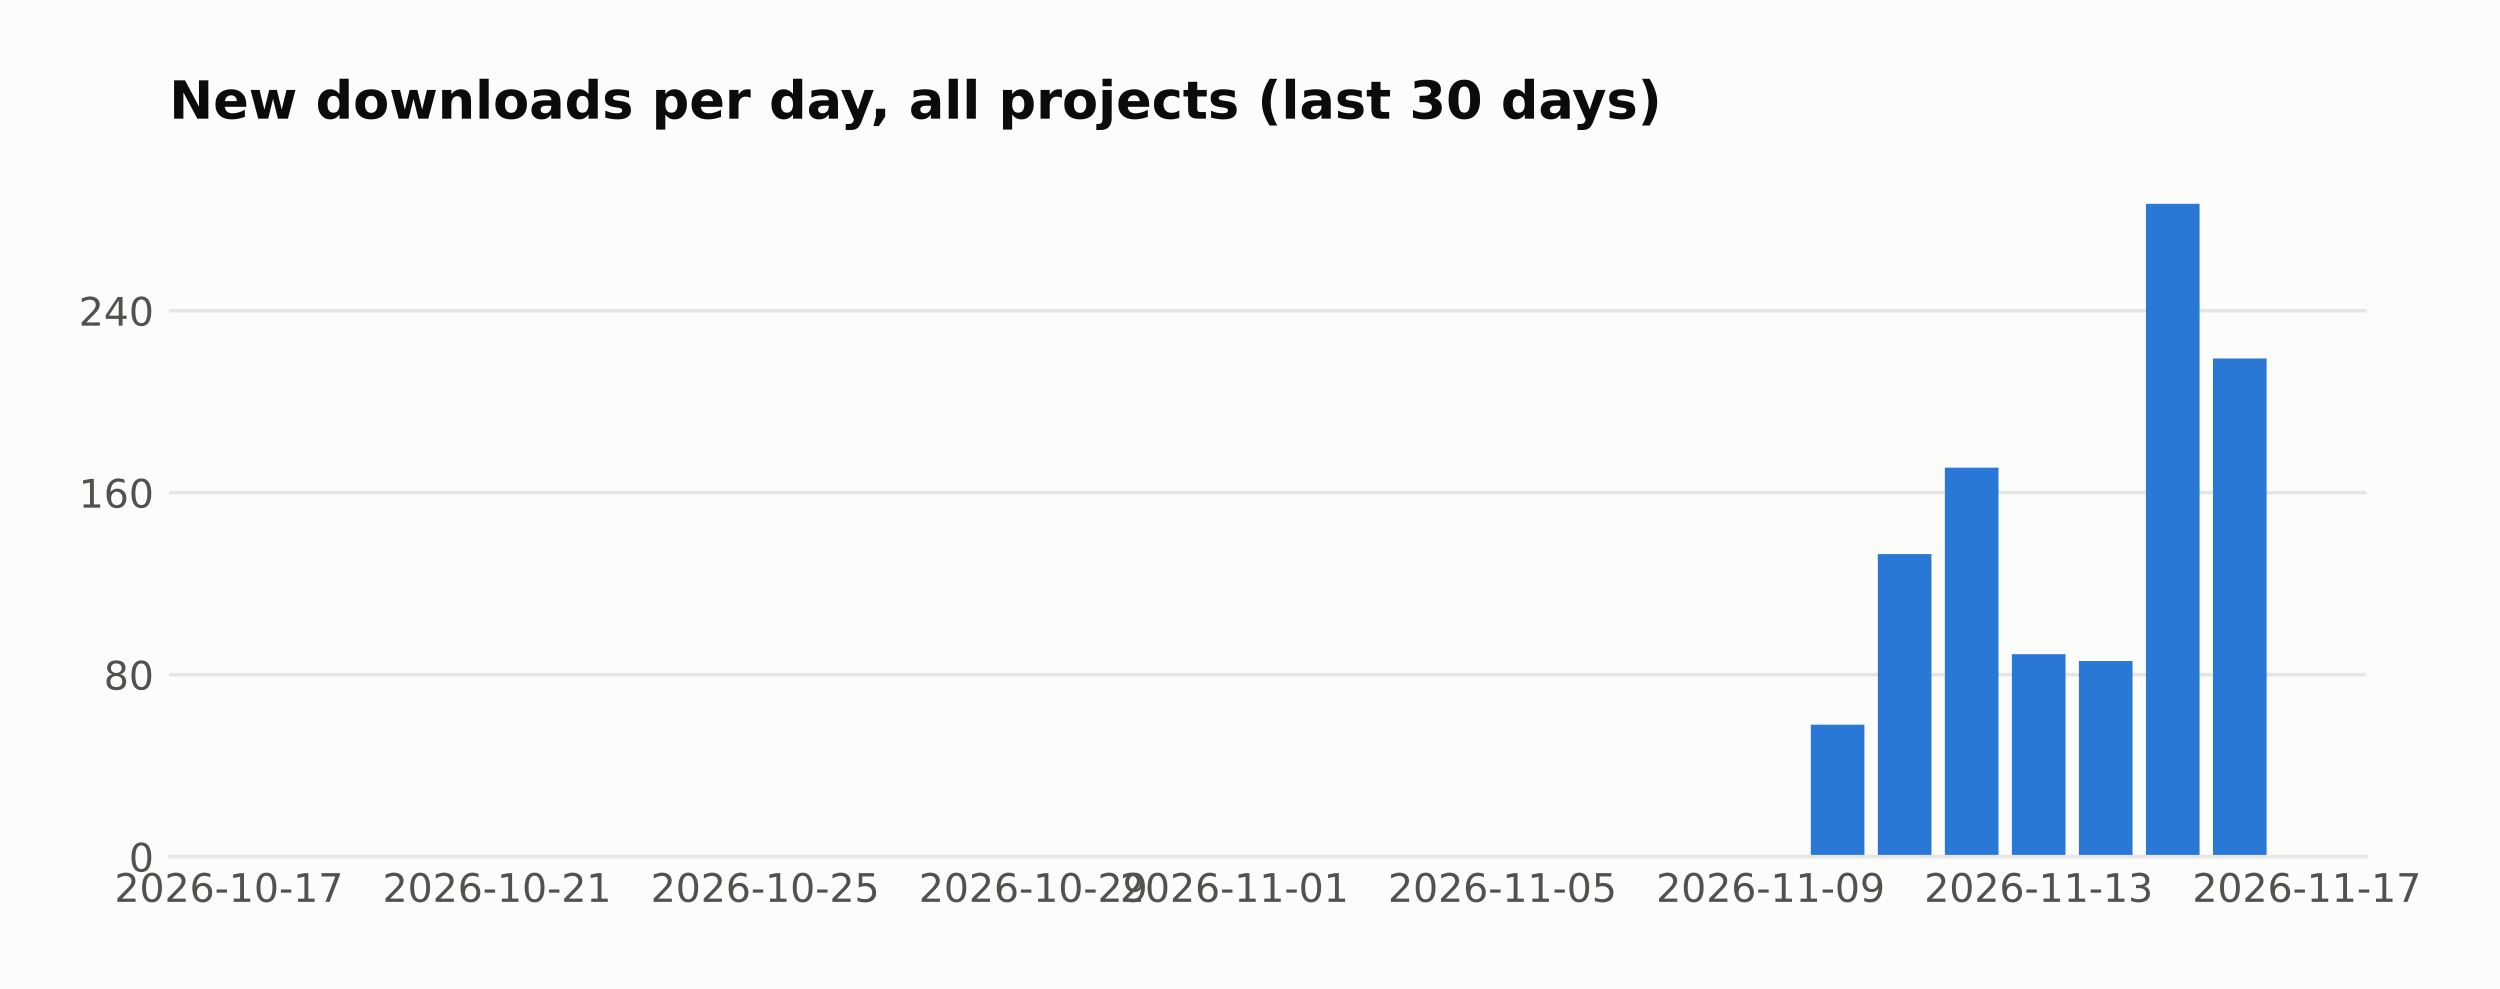
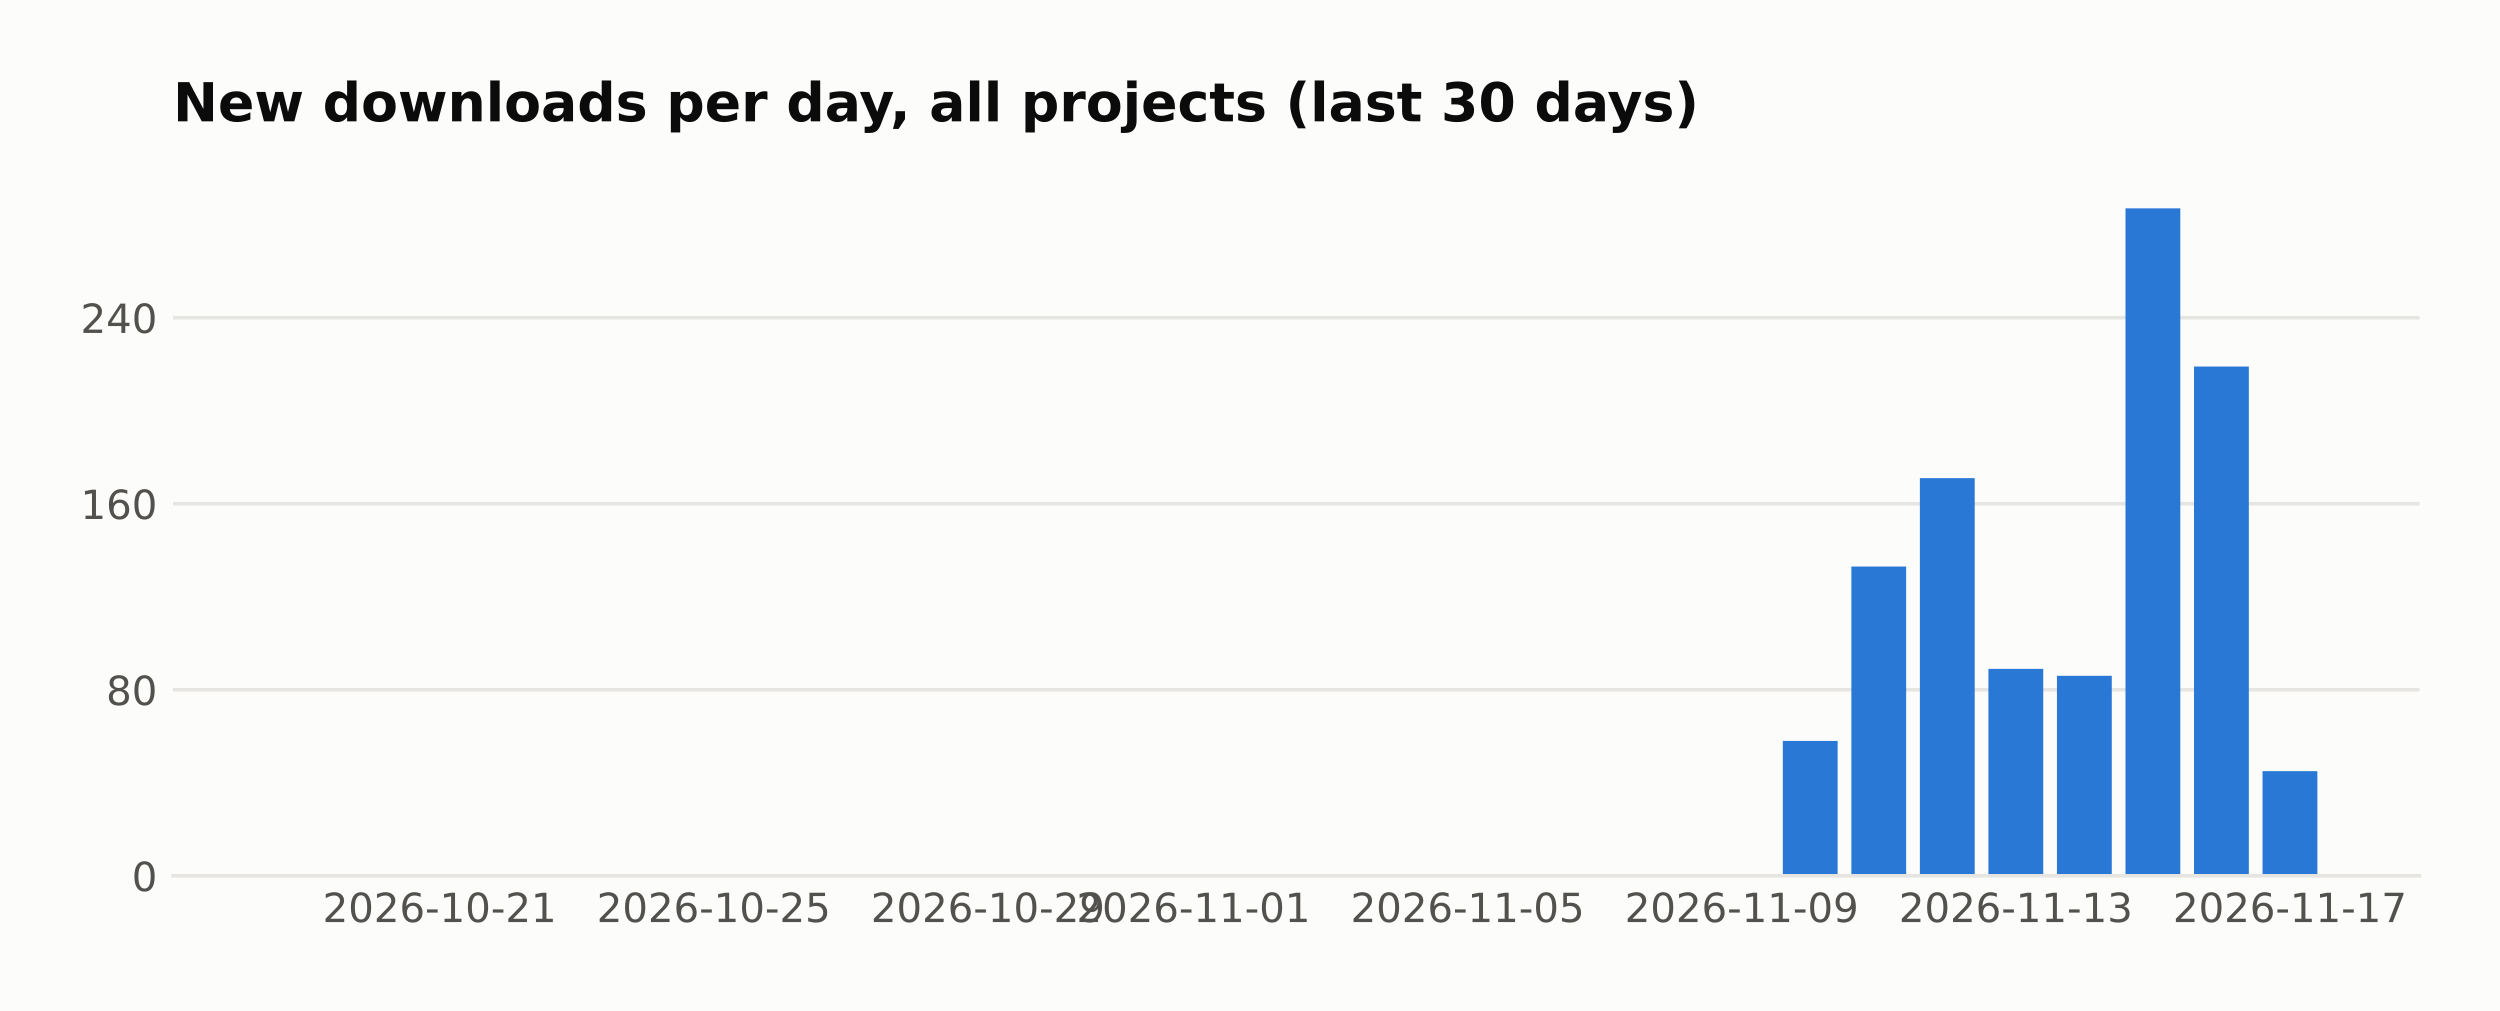
- <svg xmlns="http://www.w3.org/2000/svg" width="571.396pt" height="226pt" viewBox="0 0 571.396 226" version="1.1">
+ <svg xmlns="http://www.w3.org/2000/svg" width="558.879pt" height="226pt" viewBox="0 0 558.879 226" version="1.1">
  <defs>
    <style type="text/css">*{stroke-linejoin: round; stroke-linecap: butt}</style>
  </defs>
  <g id="figure_1">
    <g id="patch_1">
-       <path d="M 0 226  L 571.396 226  L 571.396 0  L 0 0  z " style="fill: #fcfcfb" />
+       <path d="M 0 226  L 558.879 226  L 558.879 0  L 0 0  z " style="fill: #fcfcfb" />
    </g>
    <g id="axes_1">
      <g id="patch_2">
        <path d="M 38.679 195.79  L 540.879 195.79  L 540.879 39.118  L 38.679 39.118  z " style="fill: #fcfcfb" />
      </g>
      <g id="matplotlib.axis_1">
        <g id="xtick_1">
          <g id="line2d_1" />
          <g id="text_1">
-             <text style="fill: #52514e; font: 9px 'DejaVu Sans'; text-anchor: middle" x="52.314" y="206.129" transform="rotate(-0 52.31383 206.1287)">2026-10-17</text>
+             <text style="fill: #52514e; font: 9px 'DejaVu Sans'; text-anchor: middle" x="98.275" y="206.129" transform="rotate(-0 98.27478 206.1287)">2026-10-21</text>
          </g>
        </g>
        <g id="xtick_2">
          <g id="line2d_2" />
          <g id="text_2">
-             <text style="fill: #52514e; font: 9px 'DejaVu Sans'; text-anchor: middle" x="113.595" y="206.129" transform="rotate(-0 113.5951 206.1287)">2026-10-21</text>
+             <text style="fill: #52514e; font: 9px 'DejaVu Sans'; text-anchor: middle" x="159.556" y="206.129" transform="rotate(-0 159.5561 206.1287)">2026-10-25</text>
          </g>
        </g>
        <g id="xtick_3">
          <g id="line2d_3" />
          <g id="text_3">
-             <text style="fill: #52514e; font: 9px 'DejaVu Sans'; text-anchor: middle" x="174.876" y="206.129" transform="rotate(-0 174.8764 206.1287)">2026-10-25</text>
+             <text style="fill: #52514e; font: 9px 'DejaVu Sans'; text-anchor: middle" x="220.837" y="206.129" transform="rotate(-0 220.8373 206.1287)">2026-10-29</text>
          </g>
        </g>
        <g id="xtick_4">
          <g id="line2d_4" />
          <g id="text_4">
-             <text style="fill: #52514e; font: 9px 'DejaVu Sans'; text-anchor: middle" x="236.158" y="206.129" transform="rotate(-0 236.1576 206.1287)">2026-10-29</text>
+             <text style="fill: #52514e; font: 9px 'DejaVu Sans'; text-anchor: middle" x="266.798" y="206.129" transform="rotate(-0 266.7983 206.1287)">2026-11-01</text>
          </g>
        </g>
        <g id="xtick_5">
          <g id="line2d_5" />
          <g id="text_5">
-             <text style="fill: #52514e; font: 9px 'DejaVu Sans'; text-anchor: middle" x="282.119" y="206.129" transform="rotate(-0 282.1186 206.1287)">2026-11-01</text>
+             <text style="fill: #52514e; font: 9px 'DejaVu Sans'; text-anchor: middle" x="328.08" y="206.129" transform="rotate(-0 328.0795 206.1287)">2026-11-05</text>
          </g>
        </g>
        <g id="xtick_6">
          <g id="line2d_6" />
          <g id="text_6">
-             <text style="fill: #52514e; font: 9px 'DejaVu Sans'; text-anchor: middle" x="343.4" y="206.129" transform="rotate(-0 343.3999 206.1287)">2026-11-05</text>
+             <text style="fill: #52514e; font: 9px 'DejaVu Sans'; text-anchor: middle" x="389.361" y="206.129" transform="rotate(-0 389.3608 206.1287)">2026-11-09</text>
          </g>
        </g>
        <g id="xtick_7">
          <g id="line2d_7" />
          <g id="text_7">
-             <text style="fill: #52514e; font: 9px 'DejaVu Sans'; text-anchor: middle" x="404.681" y="206.129" transform="rotate(-0 404.6811 206.1287)">2026-11-09</text>
+             <text style="fill: #52514e; font: 9px 'DejaVu Sans'; text-anchor: middle" x="450.642" y="206.129" transform="rotate(-0 450.6421 206.1287)">2026-11-13</text>
          </g>
        </g>
        <g id="xtick_8">
          <g id="line2d_8" />
          <g id="text_8">
-             <text style="fill: #52514e; font: 9px 'DejaVu Sans'; text-anchor: middle" x="465.962" y="206.129" transform="rotate(-0 465.9624 206.1287)">2026-11-13</text>
-           </g>
-         </g>
-         <g id="xtick_9">
-           <g id="line2d_9" />
-           <g id="text_9">
-             <text style="fill: #52514e; font: 9px 'DejaVu Sans'; text-anchor: middle" x="527.244" y="206.129" transform="rotate(-0 527.2437 206.1287)">2026-11-17</text>
+             <text style="fill: #52514e; font: 9px 'DejaVu Sans'; text-anchor: middle" x="511.923" y="206.129" transform="rotate(-0 511.9234 206.1287)">2026-11-17</text>
          </g>
        </g>
      </g>
      <g id="matplotlib.axis_2">
        <g id="ytick_1">
-           <g id="line2d_10">
-             <path d="M 38.679 195.79  L 540.879 195.79  " clip-path="url(#p73fbe6ad89)" style="fill: none; stroke: #e6e5e1; stroke-width: 0.8; stroke-linecap: square" />
-           </g>
-           <g id="line2d_11" />
+           <g id="line2d_9">
+             <path d="M 38.679 195.79  L 540.879 195.79  " clip-path="url(#p449a1bbce6)" style="fill: none; stroke: #e6e5e1; stroke-width: 0.8; stroke-linecap: square" />
+           </g>
+           <g id="line2d_10" />
+           <g id="text_9">
+             <text style="fill: #52514e; font: 9px 'DejaVu Sans'; text-anchor: end" x="35.179" y="199.209" transform="rotate(-0 35.17875 199.2094)">0</text>
+           </g>
+         </g>
+         <g id="ytick_2">
+           <g id="line2d_11">
+             <path d="M 38.679 154.198  L 540.879 154.198  " clip-path="url(#p449a1bbce6)" style="fill: none; stroke: #e6e5e1; stroke-width: 0.8; stroke-linecap: square" />
+           </g>
+           <g id="line2d_12" />
          <g id="text_10">
-             <text style="fill: #52514e; font: 9px 'DejaVu Sans'; text-anchor: end" x="35.179" y="199.209" transform="rotate(-0 35.17875 199.2094)">0</text>
-           </g>
-         </g>
-         <g id="ytick_2">
-           <g id="line2d_12">
-             <path d="M 38.679 154.198  L 540.879 154.198  " clip-path="url(#p73fbe6ad89)" style="fill: none; stroke: #e6e5e1; stroke-width: 0.8; stroke-linecap: square" />
-           </g>
-           <g id="line2d_13" />
+             <text style="fill: #52514e; font: 9px 'DejaVu Sans'; text-anchor: end" x="35.179" y="157.617" transform="rotate(-0 35.17875 157.6174)">80</text>
+           </g>
+         </g>
+         <g id="ytick_3">
+           <g id="line2d_13">
+             <path d="M 38.679 112.606  L 540.879 112.606  " clip-path="url(#p449a1bbce6)" style="fill: none; stroke: #e6e5e1; stroke-width: 0.8; stroke-linecap: square" />
+           </g>
+           <g id="line2d_14" />
          <g id="text_11">
-             <text style="fill: #52514e; font: 9px 'DejaVu Sans'; text-anchor: end" x="35.179" y="157.617" transform="rotate(-0 35.17875 157.6174)">80</text>
-           </g>
-         </g>
-         <g id="ytick_3">
-           <g id="line2d_14">
-             <path d="M 38.679 112.606  L 540.879 112.606  " clip-path="url(#p73fbe6ad89)" style="fill: none; stroke: #e6e5e1; stroke-width: 0.8; stroke-linecap: square" />
-           </g>
-           <g id="line2d_15" />
+             <text style="fill: #52514e; font: 9px 'DejaVu Sans'; text-anchor: end" x="35.179" y="116.025" transform="rotate(-0 35.17875 116.0254)">160</text>
+           </g>
+         </g>
+         <g id="ytick_4">
+           <g id="line2d_15">
+             <path d="M 38.679 71.014  L 540.879 71.014  " clip-path="url(#p449a1bbce6)" style="fill: none; stroke: #e6e5e1; stroke-width: 0.8; stroke-linecap: square" />
+           </g>
+           <g id="line2d_16" />
          <g id="text_12">
-             <text style="fill: #52514e; font: 9px 'DejaVu Sans'; text-anchor: end" x="35.179" y="116.025" transform="rotate(-0 35.17875 116.0254)">160</text>
-           </g>
-         </g>
-         <g id="ytick_4">
-           <g id="line2d_16">
-             <path d="M 38.679 71.014  L 540.879 71.014  " clip-path="url(#p73fbe6ad89)" style="fill: none; stroke: #e6e5e1; stroke-width: 0.8; stroke-linecap: square" />
-           </g>
-           <g id="line2d_17" />
-           <g id="text_13">
            <text style="fill: #52514e; font: 9px 'DejaVu Sans'; text-anchor: end" x="35.179" y="74.433" transform="rotate(-0 35.17875 74.43331)">240</text>
          </g>
        </g>
      </g>
      <g id="patch_3">
-         <path d="M 61.506 195.79  L 73.762 195.79  L 73.762 195.79  L 61.506 195.79  z " clip-path="url(#p73fbe6ad89)" style="fill: #2a78d6" />
+         <path d="M 61.506 195.79  L 73.762 195.79  L 73.762 195.79  L 61.506 195.79  z " clip-path="url(#p449a1bbce6)" style="fill: #2a78d6" />
      </g>
      <g id="patch_4">
-         <path d="M 76.826 195.79  L 89.083 195.79  L 89.083 195.79  L 76.826 195.79  z " clip-path="url(#p73fbe6ad89)" style="fill: #2a78d6" />
+         <path d="M 76.826 195.79  L 89.083 195.79  L 89.083 195.79  L 76.826 195.79  z " clip-path="url(#p449a1bbce6)" style="fill: #2a78d6" />
      </g>
      <g id="patch_5">
-         <path d="M 92.147 195.79  L 104.403 195.79  L 104.403 195.79  L 92.147 195.79  z " clip-path="url(#p73fbe6ad89)" style="fill: #2a78d6" />
+         <path d="M 92.147 195.79  L 104.403 195.79  L 104.403 195.79  L 92.147 195.79  z " clip-path="url(#p449a1bbce6)" style="fill: #2a78d6" />
      </g>
      <g id="patch_6">
-         <path d="M 107.467 195.79  L 119.723 195.79  L 119.723 195.79  L 107.467 195.79  z " clip-path="url(#p73fbe6ad89)" style="fill: #2a78d6" />
+         <path d="M 107.467 195.79  L 119.723 195.79  L 119.723 195.79  L 107.467 195.79  z " clip-path="url(#p449a1bbce6)" style="fill: #2a78d6" />
      </g>
      <g id="patch_7">
-         <path d="M 122.787 195.79  L 135.044 195.79  L 135.044 195.79  L 122.787 195.79  z " clip-path="url(#p73fbe6ad89)" style="fill: #2a78d6" />
+         <path d="M 122.787 195.79  L 135.044 195.79  L 135.044 195.79  L 122.787 195.79  z " clip-path="url(#p449a1bbce6)" style="fill: #2a78d6" />
      </g>
      <g id="patch_8">
-         <path d="M 138.108 195.79  L 150.364 195.79  L 150.364 195.79  L 138.108 195.79  z " clip-path="url(#p73fbe6ad89)" style="fill: #2a78d6" />
+         <path d="M 138.108 195.79  L 150.364 195.79  L 150.364 195.79  L 138.108 195.79  z " clip-path="url(#p449a1bbce6)" style="fill: #2a78d6" />
      </g>
      <g id="patch_9">
-         <path d="M 153.428 195.79  L 165.684 195.79  L 165.684 195.79  L 153.428 195.79  z " clip-path="url(#p73fbe6ad89)" style="fill: #2a78d6" />
+         <path d="M 153.428 195.79  L 165.684 195.79  L 165.684 195.79  L 153.428 195.79  z " clip-path="url(#p449a1bbce6)" style="fill: #2a78d6" />
      </g>
      <g id="patch_10">
-         <path d="M 168.748 195.79  L 181.004 195.79  L 181.004 195.79  L 168.748 195.79  z " clip-path="url(#p73fbe6ad89)" style="fill: #2a78d6" />
+         <path d="M 168.748 195.79  L 181.004 195.79  L 181.004 195.79  L 168.748 195.79  z " clip-path="url(#p449a1bbce6)" style="fill: #2a78d6" />
      </g>
      <g id="patch_11">
-         <path d="M 184.069 195.79  L 196.325 195.79  L 196.325 195.79  L 184.069 195.79  z " clip-path="url(#p73fbe6ad89)" style="fill: #2a78d6" />
+         <path d="M 184.069 195.79  L 196.325 195.79  L 196.325 195.79  L 184.069 195.79  z " clip-path="url(#p449a1bbce6)" style="fill: #2a78d6" />
      </g>
      <g id="patch_12">
-         <path d="M 199.389 195.79  L 211.645 195.79  L 211.645 195.79  L 199.389 195.79  z " clip-path="url(#p73fbe6ad89)" style="fill: #2a78d6" />
+         <path d="M 199.389 195.79  L 211.645 195.79  L 211.645 195.79  L 199.389 195.79  z " clip-path="url(#p449a1bbce6)" style="fill: #2a78d6" />
      </g>
      <g id="patch_13">
-         <path d="M 214.709 195.79  L 226.965 195.79  L 226.965 195.79  L 214.709 195.79  z " clip-path="url(#p73fbe6ad89)" style="fill: #2a78d6" />
+         <path d="M 214.709 195.79  L 226.965 195.79  L 226.965 195.79  L 214.709 195.79  z " clip-path="url(#p449a1bbce6)" style="fill: #2a78d6" />
      </g>
      <g id="patch_14">
-         <path d="M 230.03 195.79  L 242.286 195.79  L 242.286 195.79  L 230.03 195.79  z " clip-path="url(#p73fbe6ad89)" style="fill: #2a78d6" />
+         <path d="M 230.03 195.79  L 242.286 195.79  L 242.286 195.79  L 230.03 195.79  z " clip-path="url(#p449a1bbce6)" style="fill: #2a78d6" />
      </g>
      <g id="patch_15">
-         <path d="M 245.35 195.79  L 257.606 195.79  L 257.606 195.79  L 245.35 195.79  z " clip-path="url(#p73fbe6ad89)" style="fill: #2a78d6" />
+         <path d="M 245.35 195.79  L 257.606 195.79  L 257.606 195.79  L 245.35 195.79  z " clip-path="url(#p449a1bbce6)" style="fill: #2a78d6" />
      </g>
      <g id="patch_16">
-         <path d="M 260.67 195.79  L 272.926 195.79  L 272.926 195.79  L 260.67 195.79  z " clip-path="url(#p73fbe6ad89)" style="fill: #2a78d6" />
+         <path d="M 260.67 195.79  L 272.926 195.79  L 272.926 195.79  L 260.67 195.79  z " clip-path="url(#p449a1bbce6)" style="fill: #2a78d6" />
      </g>
      <g id="patch_17">
-         <path d="M 275.99 195.79  L 288.247 195.79  L 288.247 195.79  L 275.99 195.79  z " clip-path="url(#p73fbe6ad89)" style="fill: #2a78d6" />
+         <path d="M 275.99 195.79  L 288.247 195.79  L 288.247 195.79  L 275.99 195.79  z " clip-path="url(#p449a1bbce6)" style="fill: #2a78d6" />
      </g>
      <g id="patch_18">
-         <path d="M 291.311 195.79  L 303.567 195.79  L 303.567 195.79  L 291.311 195.79  z " clip-path="url(#p73fbe6ad89)" style="fill: #2a78d6" />
+         <path d="M 291.311 195.79  L 303.567 195.79  L 303.567 195.79  L 291.311 195.79  z " clip-path="url(#p449a1bbce6)" style="fill: #2a78d6" />
      </g>
      <g id="patch_19">
-         <path d="M 306.631 195.79  L 318.887 195.79  L 318.887 195.79  L 306.631 195.79  z " clip-path="url(#p73fbe6ad89)" style="fill: #2a78d6" />
+         <path d="M 306.631 195.79  L 318.887 195.79  L 318.887 195.79  L 306.631 195.79  z " clip-path="url(#p449a1bbce6)" style="fill: #2a78d6" />
      </g>
      <g id="patch_20">
-         <path d="M 321.951 195.79  L 334.208 195.79  L 334.208 195.79  L 321.951 195.79  z " clip-path="url(#p73fbe6ad89)" style="fill: #2a78d6" />
+         <path d="M 321.951 195.79  L 334.208 195.79  L 334.208 195.79  L 321.951 195.79  z " clip-path="url(#p449a1bbce6)" style="fill: #2a78d6" />
      </g>
      <g id="patch_21">
-         <path d="M 337.272 195.79  L 349.528 195.79  L 349.528 195.79  L 337.272 195.79  z " clip-path="url(#p73fbe6ad89)" style="fill: #2a78d6" />
+         <path d="M 337.272 195.79  L 349.528 195.79  L 349.528 195.79  L 337.272 195.79  z " clip-path="url(#p449a1bbce6)" style="fill: #2a78d6" />
      </g>
      <g id="patch_22">
-         <path d="M 352.592 195.79  L 364.848 195.79  L 364.848 195.79  L 352.592 195.79  z " clip-path="url(#p73fbe6ad89)" style="fill: #2a78d6" />
+         <path d="M 352.592 195.79  L 364.848 195.79  L 364.848 195.79  L 352.592 195.79  z " clip-path="url(#p449a1bbce6)" style="fill: #2a78d6" />
      </g>
      <g id="patch_23">
-         <path d="M 367.912 195.79  L 380.169 195.79  L 380.169 195.79  L 367.912 195.79  z " clip-path="url(#p73fbe6ad89)" style="fill: #2a78d6" />
+         <path d="M 367.912 195.79  L 380.169 195.79  L 380.169 195.79  L 367.912 195.79  z " clip-path="url(#p449a1bbce6)" style="fill: #2a78d6" />
      </g>
      <g id="patch_24">
-         <path d="M 383.233 195.79  L 395.489 195.79  L 395.489 195.79  L 383.233 195.79  z " clip-path="url(#p73fbe6ad89)" style="fill: #2a78d6" />
+         <path d="M 383.233 195.79  L 395.489 195.79  L 395.489 195.79  L 383.233 195.79  z " clip-path="url(#p449a1bbce6)" style="fill: #2a78d6" />
      </g>
      <g id="patch_25">
-         <path d="M 398.553 195.79  L 410.809 195.79  L 410.809 195.79  L 398.553 195.79  z " clip-path="url(#p73fbe6ad89)" style="fill: #2a78d6" />
+         <path d="M 398.553 195.79  L 410.809 195.79  L 410.809 165.636  L 398.553 165.636  z " clip-path="url(#p449a1bbce6)" style="fill: #2a78d6" />
      </g>
      <g id="patch_26">
-         <path d="M 413.873 195.79  L 426.13 195.79  L 426.13 165.636  L 413.873 165.636  z " clip-path="url(#p73fbe6ad89)" style="fill: #2a78d6" />
+         <path d="M 413.873 195.79  L 426.13 195.79  L 426.13 126.643  L 413.873 126.643  z " clip-path="url(#p449a1bbce6)" style="fill: #2a78d6" />
      </g>
      <g id="patch_27">
-         <path d="M 429.194 195.79  L 441.45 195.79  L 441.45 126.643  L 429.194 126.643  z " clip-path="url(#p73fbe6ad89)" style="fill: #2a78d6" />
+         <path d="M 429.194 195.79  L 441.45 195.79  L 441.45 106.887  L 429.194 106.887  z " clip-path="url(#p449a1bbce6)" style="fill: #2a78d6" />
      </g>
      <g id="patch_28">
-         <path d="M 444.514 195.79  L 456.77 195.79  L 456.77 106.887  L 444.514 106.887  z " clip-path="url(#p73fbe6ad89)" style="fill: #2a78d6" />
+         <path d="M 444.514 195.79  L 456.77 195.79  L 456.77 149.519  L 444.514 149.519  z " clip-path="url(#p449a1bbce6)" style="fill: #2a78d6" />
      </g>
      <g id="patch_29">
-         <path d="M 459.834 195.79  L 472.091 195.79  L 472.091 149.519  L 459.834 149.519  z " clip-path="url(#p73fbe6ad89)" style="fill: #2a78d6" />
+         <path d="M 459.834 195.79  L 472.091 195.79  L 472.091 151.079  L 459.834 151.079  z " clip-path="url(#p449a1bbce6)" style="fill: #2a78d6" />
      </g>
      <g id="patch_30">
-         <path d="M 475.155 195.79  L 487.411 195.79  L 487.411 151.079  L 475.155 151.079  z " clip-path="url(#p73fbe6ad89)" style="fill: #2a78d6" />
+         <path d="M 475.155 195.79  L 487.411 195.79  L 487.411 46.579  L 475.155 46.579  z " clip-path="url(#p449a1bbce6)" style="fill: #2a78d6" />
      </g>
      <g id="patch_31">
-         <path d="M 490.475 195.79  L 502.731 195.79  L 502.731 46.579  L 490.475 46.579  z " clip-path="url(#p73fbe6ad89)" style="fill: #2a78d6" />
+         <path d="M 490.475 195.79  L 502.731 195.79  L 502.731 81.932  L 490.475 81.932  z " clip-path="url(#p449a1bbce6)" style="fill: #2a78d6" />
      </g>
      <g id="patch_32">
-         <path d="M 505.795 195.79  L 518.051 195.79  L 518.051 81.932  L 505.795 81.932  z " clip-path="url(#p73fbe6ad89)" style="fill: #2a78d6" />
+         <path d="M 505.795 195.79  L 518.051 195.79  L 518.051 172.395  L 505.795 172.395  z " clip-path="url(#p449a1bbce6)" style="fill: #2a78d6" />
      </g>
      <g id="patch_33">
        <path d="M 38.679 195.79  L 540.879 195.79  " style="fill: none; stroke: #e6e5e1; stroke-width: 0.8; stroke-linejoin: miter; stroke-linecap: square" />
      </g>
-       <g id="text_14">
+       <g id="text_13">
        <text style="fill: #0b0b0b; font: 700 12px 'DejaVu Sans'; text-anchor: start" x="38.679" y="27.118" transform="rotate(-0 38.67875 27.11812)">New downloads per day, all projects (last 30 days)</text>
      </g>
    </g>
  </g>
  <defs>
-     <clipPath id="p73fbe6ad89">
+     <clipPath id="p449a1bbce6">
      <rect x="38.679" y="39.118" width="502.2" height="156.672" />
    </clipPath>
  </defs>
</svg>
